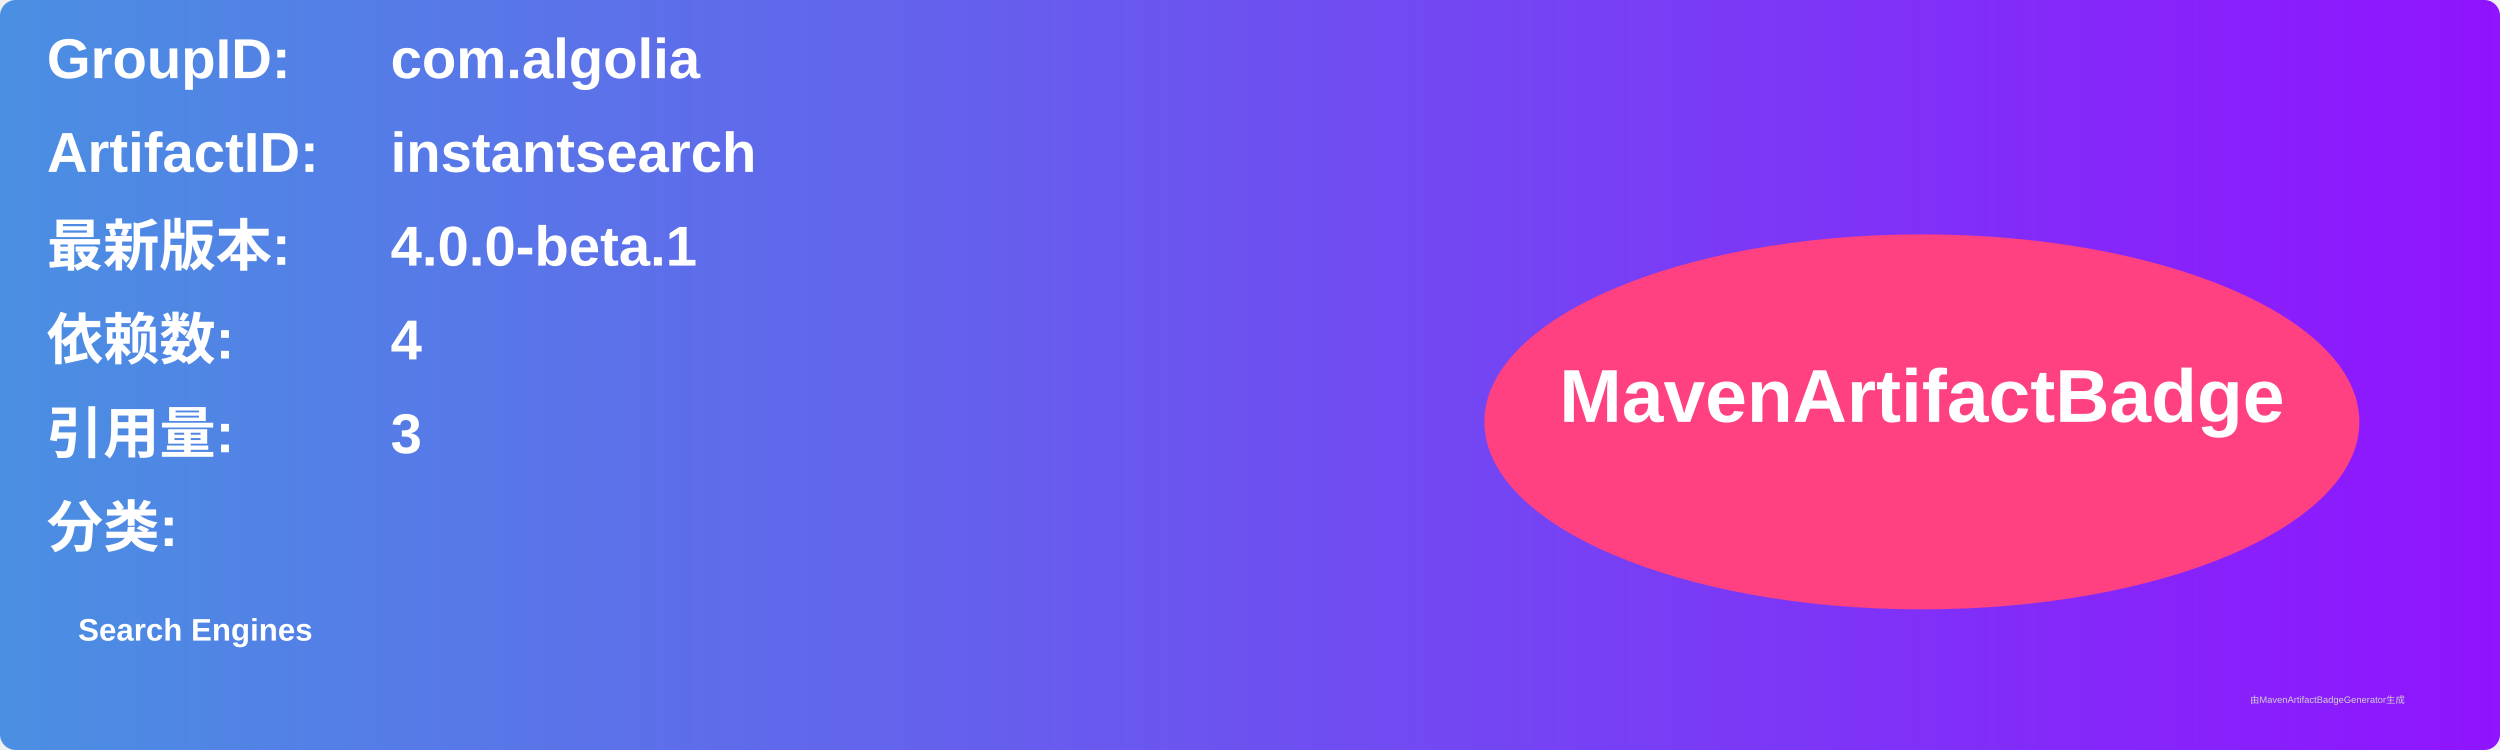
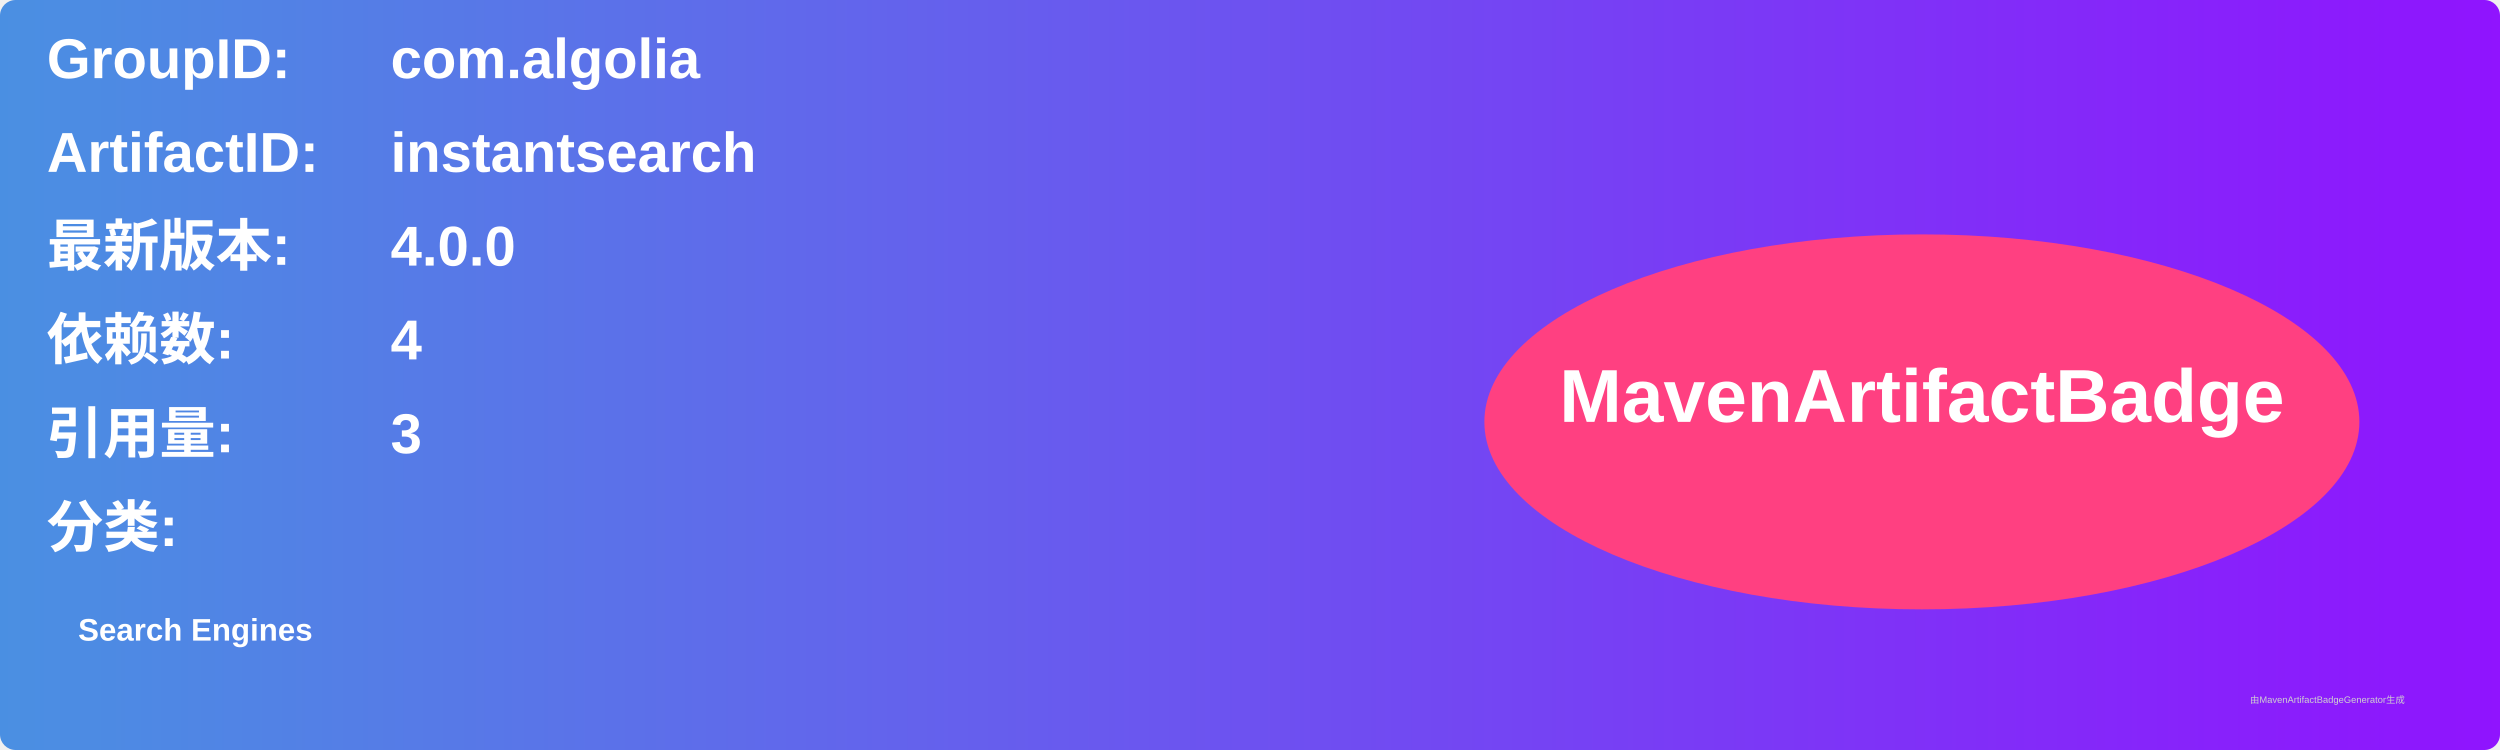
<svg xmlns="http://www.w3.org/2000/svg" width="800" height="240" viewBox="0 0 800 240">
  <linearGradient id="grad" x1="0%" y1="0%" x2="100%" y2="0%">
    <stop offset="0%" stop-color="#4a90e2" />
    <stop offset="100%" stop-color="#9013fe" />
  </linearGradient>
  <rect width="100%" height="100%" rx="5" ry="5" fill="url(#grad)" />
  <g transform="translate(15, 15)">
    <text x="0" y="10" font-family="Arial" font-size="18" fill="white" font-weight="bold" width="260">GroupID:</text>
    <text x="110" y="10" font-family="Arial" font-size="18" fill="white" font-weight="bold" width="460">com.algolia</text>
    <text x="0" y="40" font-family="Arial" font-size="18" fill="white" font-weight="bold" width="260">ArtifactID:</text>
    <text x="110" y="40" font-family="Arial" font-size="18" fill="white" font-weight="bold" width="460">instantsearch</text>
    <text x="0" y="70" font-family="Arial" font-size="18" fill="white" font-weight="bold">最新版本:</text>
    <text x="110" y="70" font-family="Arial" font-size="18" fill="white" font-weight="bold">
-       <tspan font-weight="bold">4.0.0-beta.1</tspan>
+       <tspan font-weight="bold">4.0.0</tspan>
    </text>
    <text x="0" y="100" font-family="Arial" font-size="18" fill="white" font-weight="bold">依赖数: </text>
    <text x="110" y="100" font-family="Arial" font-size="18" fill="white">
      <tspan font-weight="bold">4</tspan>
    </text>
    <text x="0" y="130" font-family="Arial" font-size="18" fill="white" font-weight="bold">引用量: </text>
    <text x="110" y="130" font-family="Arial" font-size="18" fill="white">
      <tspan font-weight="bold">3</tspan>
    </text>
    <text x="0" y="160" font-family="Arial" font-size="18" fill="white" font-weight="bold">分类:</text>
    <text x="10" y="190" font-family="Arial" font-size="10" fill="white">
      <tspan font-weight="bold">Search Engines</tspan>
    </text>
    <ellipse cx="600" cy="120" rx="140" ry="60" fill="#ff4081" />
    <text x="600" y="120" text-anchor="middle" font-family="Arial" font-size="24" fill="white" font-weight="bold">MavenArtifactBadge</text>
  </g>
  <text x="720" y="225" font-family="Arial" font-size="3" fill="#d0d0d0">由MavenArtifactBadgeGenerator生成</text>
</svg>
